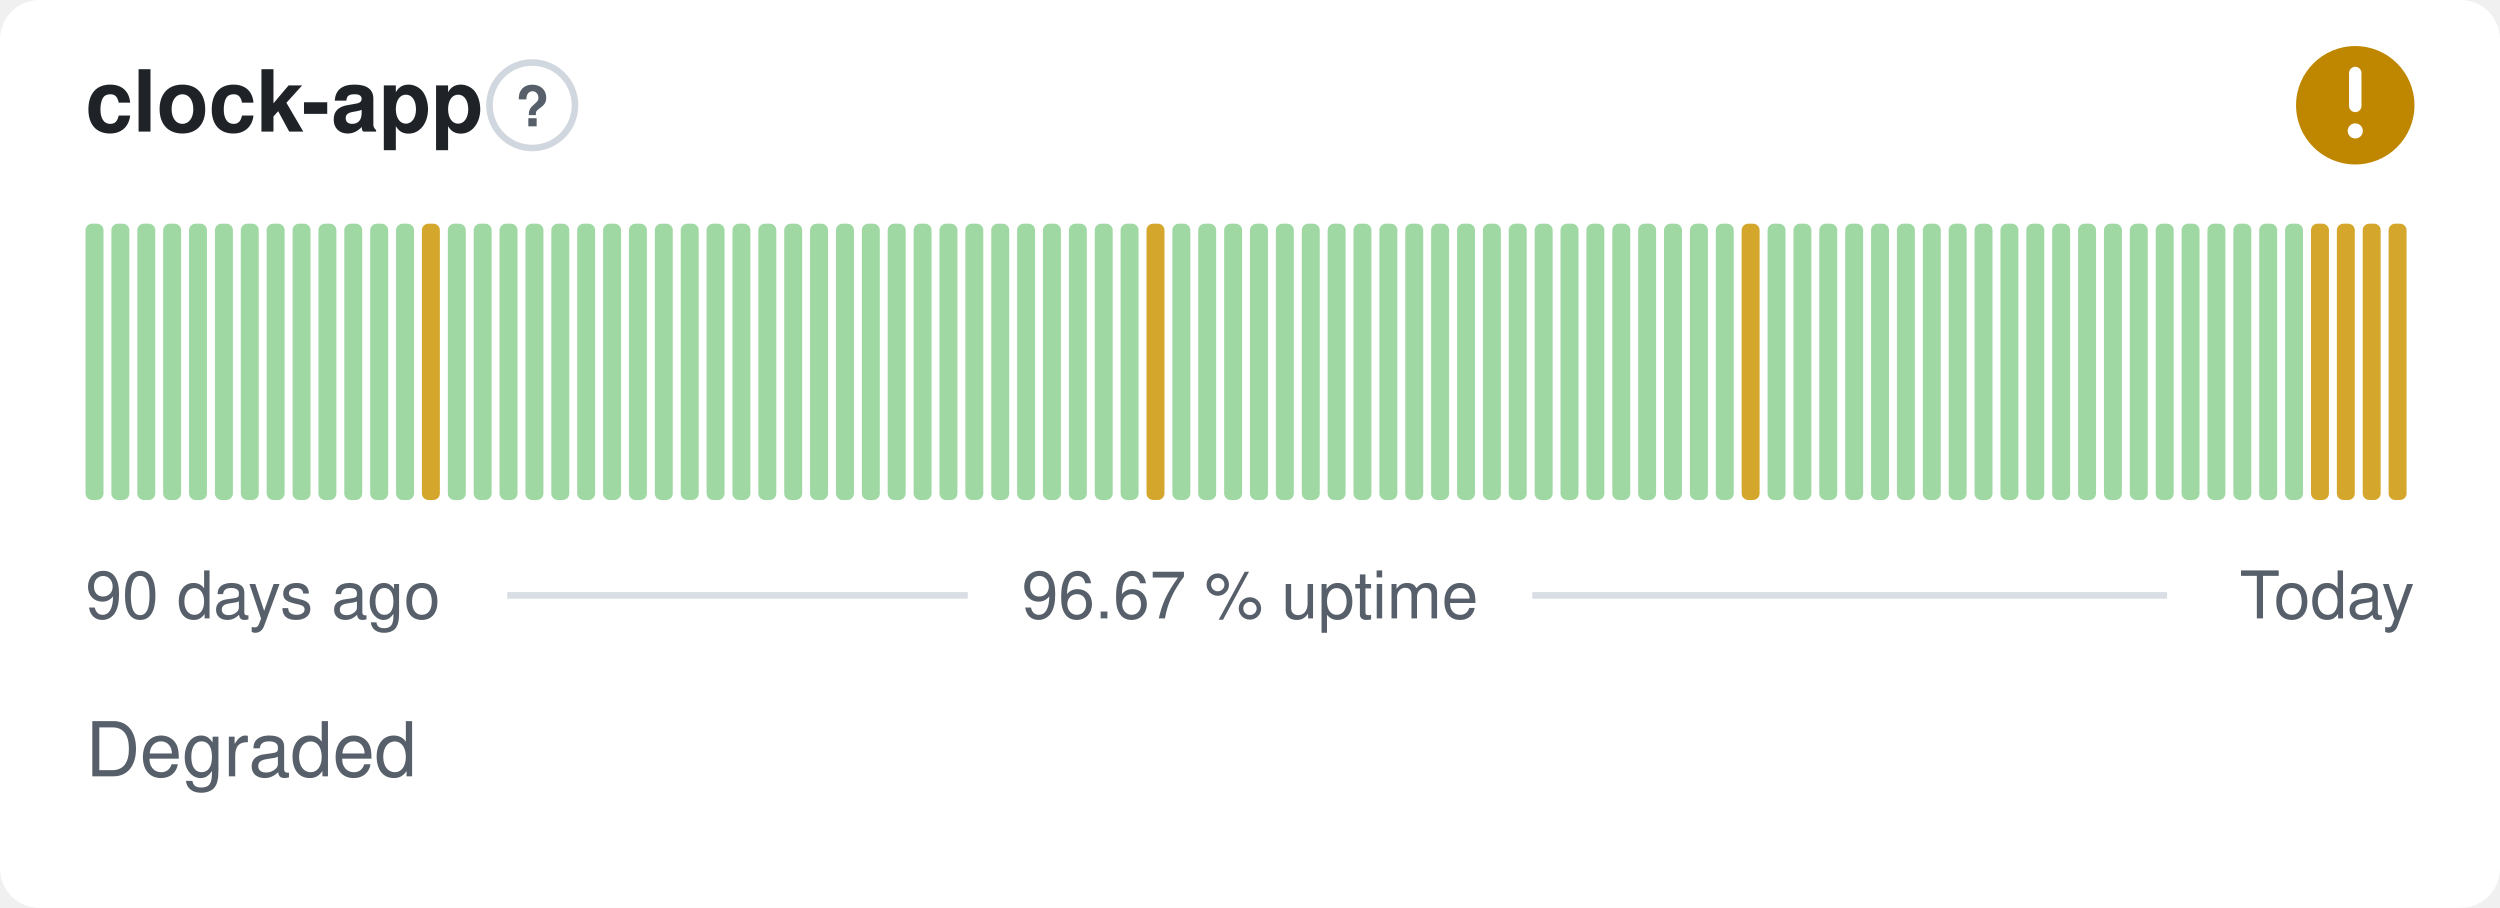
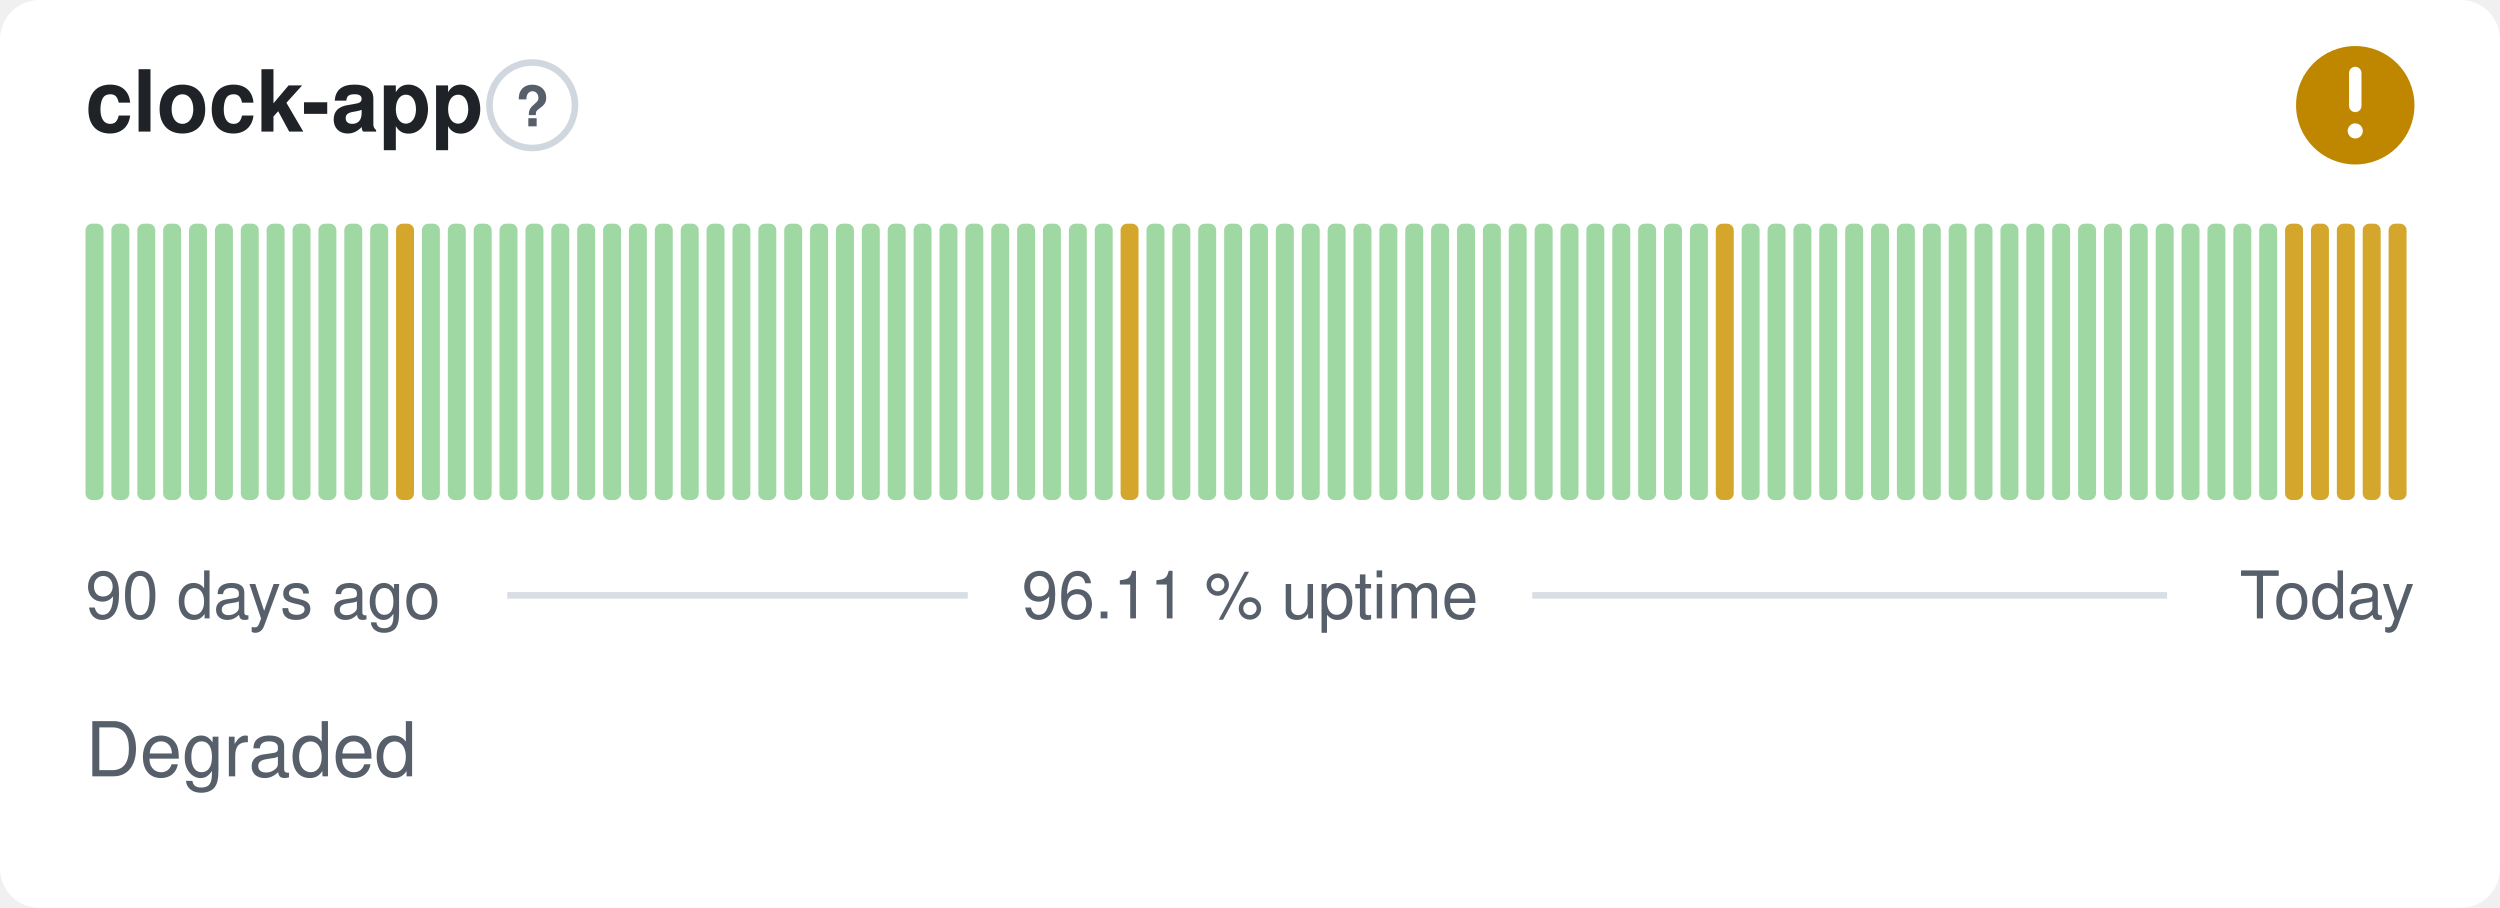
- <svg xmlns="http://www.w3.org/2000/svg" width="380" height="138" viewBox="0 0 380 138" role="img" aria-label="clock-app: Degraded, 96.67 % uptime over the last 90 days" font-family="-apple-system,BlinkMacSystemFont,'Segoe UI',Helvetica,Arial,sans-serif">
+ <svg xmlns="http://www.w3.org/2000/svg" width="380" height="138" viewBox="0 0 380 138" role="img" aria-label="clock-app: Degraded, 96.11 % uptime over the last 90 days" font-family="-apple-system,BlinkMacSystemFont,'Segoe UI',Helvetica,Arial,sans-serif">
  <style>
    @media (prefers-color-scheme: dark) {
      .bg { fill: #0d1117 }
      .title { fill: #e6edf3 }
      .muted { fill: #8b949e }
      .hint { stroke: #30363d }
      .rule { stroke: #30363d }
      .nodata { fill: #21262d }
    }
  </style>
  <rect class="bg" width="380" height="138" rx="6" fill="#ffffff" />
  <text class="title" x="13" y="20" font-size="13" font-weight="600" fill="#1f2328">clock-app</text>
  <circle class="hint" cx="80.9" cy="16" r="6.5" fill="none" stroke="#d0d7de" stroke-width="1" />
  <text class="muted" x="80.9" y="19.2" text-anchor="middle" font-size="8.5" font-weight="700" fill="#57606a">?</text>
  <circle cx="358" cy="16" r="9" fill="#bf8700" />
  <path d="M358 11.10v5.00" fill="none" stroke="#fff" stroke-width="1.89" stroke-linecap="round" stroke-linejoin="round" />
  <circle cx="358" cy="19.90" r="1.15" fill="#fff" />
  <rect x="13.00" y="34.00" width="2.73" height="42.00" rx="1" fill="#9fd8a3" />
  <rect x="16.93" y="34.00" width="2.73" height="42.00" rx="1" fill="#9fd8a3" />
  <rect x="20.87" y="34.00" width="2.73" height="42.00" rx="1" fill="#9fd8a3" />
  <rect x="24.80" y="34.00" width="2.73" height="42.00" rx="1" fill="#9fd8a3" />
  <rect x="28.73" y="34.00" width="2.73" height="42.00" rx="1" fill="#9fd8a3" />
  <rect x="32.67" y="34.00" width="2.73" height="42.00" rx="1" fill="#9fd8a3" />
  <rect x="36.60" y="34.00" width="2.73" height="42.00" rx="1" fill="#9fd8a3" />
  <rect x="40.53" y="34.00" width="2.73" height="42.00" rx="1" fill="#9fd8a3" />
  <rect x="44.47" y="34.00" width="2.73" height="42.00" rx="1" fill="#9fd8a3" />
  <rect x="48.40" y="34.00" width="2.73" height="42.00" rx="1" fill="#9fd8a3" />
  <rect x="52.33" y="34.00" width="2.73" height="42.00" rx="1" fill="#9fd8a3" />
  <rect x="56.27" y="34.00" width="2.73" height="42.00" rx="1" fill="#9fd8a3" />
-   <rect x="60.20" y="34.00" width="2.73" height="42.00" rx="1" fill="#9fd8a3" />
-   <rect x="64.13" y="34.00" width="2.73" height="42.00" rx="1" fill="#d4a72c" />
+   <rect x="60.20" y="34.00" width="2.73" height="42.00" rx="1" fill="#d4a72c" />
+   <rect x="64.13" y="34.00" width="2.73" height="42.00" rx="1" fill="#9fd8a3" />
  <rect x="68.07" y="34.00" width="2.73" height="42.00" rx="1" fill="#9fd8a3" />
  <rect x="72.00" y="34.00" width="2.73" height="42.00" rx="1" fill="#9fd8a3" />
  <rect x="75.93" y="34.00" width="2.73" height="42.00" rx="1" fill="#9fd8a3" />
  <rect x="79.87" y="34.00" width="2.73" height="42.00" rx="1" fill="#9fd8a3" />
  <rect x="83.80" y="34.00" width="2.73" height="42.00" rx="1" fill="#9fd8a3" />
  <rect x="87.73" y="34.00" width="2.73" height="42.00" rx="1" fill="#9fd8a3" />
  <rect x="91.67" y="34.00" width="2.73" height="42.00" rx="1" fill="#9fd8a3" />
  <rect x="95.60" y="34.00" width="2.73" height="42.00" rx="1" fill="#9fd8a3" />
  <rect x="99.53" y="34.00" width="2.73" height="42.00" rx="1" fill="#9fd8a3" />
  <rect x="103.47" y="34.00" width="2.73" height="42.00" rx="1" fill="#9fd8a3" />
  <rect x="107.40" y="34.00" width="2.73" height="42.00" rx="1" fill="#9fd8a3" />
  <rect x="111.33" y="34.00" width="2.73" height="42.00" rx="1" fill="#9fd8a3" />
  <rect x="115.27" y="34.00" width="2.73" height="42.00" rx="1" fill="#9fd8a3" />
  <rect x="119.20" y="34.00" width="2.73" height="42.00" rx="1" fill="#9fd8a3" />
  <rect x="123.13" y="34.00" width="2.73" height="42.00" rx="1" fill="#9fd8a3" />
  <rect x="127.07" y="34.00" width="2.73" height="42.00" rx="1" fill="#9fd8a3" />
  <rect x="131.00" y="34.00" width="2.73" height="42.00" rx="1" fill="#9fd8a3" />
  <rect x="134.93" y="34.00" width="2.73" height="42.00" rx="1" fill="#9fd8a3" />
  <rect x="138.87" y="34.00" width="2.73" height="42.00" rx="1" fill="#9fd8a3" />
  <rect x="142.80" y="34.00" width="2.73" height="42.00" rx="1" fill="#9fd8a3" />
  <rect x="146.73" y="34.00" width="2.73" height="42.00" rx="1" fill="#9fd8a3" />
  <rect x="150.67" y="34.00" width="2.73" height="42.00" rx="1" fill="#9fd8a3" />
  <rect x="154.60" y="34.00" width="2.73" height="42.00" rx="1" fill="#9fd8a3" />
  <rect x="158.53" y="34.00" width="2.73" height="42.00" rx="1" fill="#9fd8a3" />
  <rect x="162.47" y="34.00" width="2.73" height="42.00" rx="1" fill="#9fd8a3" />
  <rect x="166.40" y="34.00" width="2.73" height="42.00" rx="1" fill="#9fd8a3" />
-   <rect x="170.33" y="34.00" width="2.73" height="42.00" rx="1" fill="#9fd8a3" />
-   <rect x="174.27" y="34.00" width="2.73" height="42.00" rx="1" fill="#d4a72c" />
+   <rect x="170.33" y="34.00" width="2.73" height="42.00" rx="1" fill="#d4a72c" />
+   <rect x="174.27" y="34.00" width="2.73" height="42.00" rx="1" fill="#9fd8a3" />
  <rect x="178.20" y="34.00" width="2.73" height="42.00" rx="1" fill="#9fd8a3" />
  <rect x="182.13" y="34.00" width="2.73" height="42.00" rx="1" fill="#9fd8a3" />
  <rect x="186.07" y="34.00" width="2.73" height="42.00" rx="1" fill="#9fd8a3" />
  <rect x="190.00" y="34.00" width="2.73" height="42.00" rx="1" fill="#9fd8a3" />
  <rect x="193.93" y="34.00" width="2.73" height="42.00" rx="1" fill="#9fd8a3" />
  <rect x="197.87" y="34.00" width="2.73" height="42.00" rx="1" fill="#9fd8a3" />
  <rect x="201.80" y="34.00" width="2.73" height="42.00" rx="1" fill="#9fd8a3" />
  <rect x="205.73" y="34.00" width="2.73" height="42.00" rx="1" fill="#9fd8a3" />
  <rect x="209.67" y="34.00" width="2.73" height="42.00" rx="1" fill="#9fd8a3" />
  <rect x="213.60" y="34.00" width="2.73" height="42.00" rx="1" fill="#9fd8a3" />
  <rect x="217.53" y="34.00" width="2.73" height="42.00" rx="1" fill="#9fd8a3" />
  <rect x="221.47" y="34.00" width="2.73" height="42.00" rx="1" fill="#9fd8a3" />
  <rect x="225.40" y="34.00" width="2.73" height="42.00" rx="1" fill="#9fd8a3" />
  <rect x="229.33" y="34.00" width="2.73" height="42.00" rx="1" fill="#9fd8a3" />
  <rect x="233.27" y="34.00" width="2.73" height="42.00" rx="1" fill="#9fd8a3" />
  <rect x="237.20" y="34.00" width="2.73" height="42.00" rx="1" fill="#9fd8a3" />
  <rect x="241.13" y="34.00" width="2.73" height="42.00" rx="1" fill="#9fd8a3" />
  <rect x="245.07" y="34.00" width="2.73" height="42.00" rx="1" fill="#9fd8a3" />
  <rect x="249.00" y="34.00" width="2.73" height="42.00" rx="1" fill="#9fd8a3" />
  <rect x="252.93" y="34.00" width="2.73" height="42.00" rx="1" fill="#9fd8a3" />
  <rect x="256.87" y="34.00" width="2.73" height="42.00" rx="1" fill="#9fd8a3" />
-   <rect x="260.80" y="34.00" width="2.73" height="42.00" rx="1" fill="#9fd8a3" />
-   <rect x="264.73" y="34.00" width="2.73" height="42.00" rx="1" fill="#d4a72c" />
+   <rect x="260.80" y="34.00" width="2.73" height="42.00" rx="1" fill="#d4a72c" />
+   <rect x="264.73" y="34.00" width="2.73" height="42.00" rx="1" fill="#9fd8a3" />
  <rect x="268.67" y="34.00" width="2.73" height="42.00" rx="1" fill="#9fd8a3" />
  <rect x="272.60" y="34.00" width="2.73" height="42.00" rx="1" fill="#9fd8a3" />
  <rect x="276.53" y="34.00" width="2.73" height="42.00" rx="1" fill="#9fd8a3" />
  <rect x="280.47" y="34.00" width="2.73" height="42.00" rx="1" fill="#9fd8a3" />
  <rect x="284.40" y="34.00" width="2.73" height="42.00" rx="1" fill="#9fd8a3" />
  <rect x="288.33" y="34.00" width="2.73" height="42.00" rx="1" fill="#9fd8a3" />
  <rect x="292.27" y="34.00" width="2.73" height="42.00" rx="1" fill="#9fd8a3" />
  <rect x="296.20" y="34.00" width="2.73" height="42.00" rx="1" fill="#9fd8a3" />
  <rect x="300.13" y="34.00" width="2.73" height="42.00" rx="1" fill="#9fd8a3" />
  <rect x="304.07" y="34.00" width="2.73" height="42.00" rx="1" fill="#9fd8a3" />
  <rect x="308.00" y="34.00" width="2.73" height="42.00" rx="1" fill="#9fd8a3" />
  <rect x="311.93" y="34.00" width="2.73" height="42.00" rx="1" fill="#9fd8a3" />
  <rect x="315.87" y="34.00" width="2.73" height="42.00" rx="1" fill="#9fd8a3" />
  <rect x="319.80" y="34.00" width="2.73" height="42.00" rx="1" fill="#9fd8a3" />
  <rect x="323.73" y="34.00" width="2.73" height="42.00" rx="1" fill="#9fd8a3" />
  <rect x="327.67" y="34.00" width="2.73" height="42.00" rx="1" fill="#9fd8a3" />
  <rect x="331.60" y="34.00" width="2.73" height="42.00" rx="1" fill="#9fd8a3" />
  <rect x="335.53" y="34.00" width="2.73" height="42.00" rx="1" fill="#9fd8a3" />
  <rect x="339.47" y="34.00" width="2.73" height="42.00" rx="1" fill="#9fd8a3" />
  <rect x="343.40" y="34.00" width="2.73" height="42.00" rx="1" fill="#9fd8a3" />
-   <rect x="347.33" y="34.00" width="2.73" height="42.00" rx="1" fill="#9fd8a3" />
+   <rect x="347.33" y="34.00" width="2.73" height="42.00" rx="1" fill="#d4a72c" />
  <rect x="351.27" y="34.00" width="2.73" height="42.00" rx="1" fill="#d4a72c" />
  <rect x="355.20" y="34.00" width="2.73" height="42.00" rx="1" fill="#d4a72c" />
  <rect x="359.13" y="34.00" width="2.73" height="42.00" rx="1" fill="#d4a72c" />
  <rect x="363.07" y="34.00" width="2.73" height="42.00" rx="1" fill="#d4a72c" />
  <text class="muted" x="13" y="94" font-size="10" fill="#57606a">90 days ago</text>
-   <text class="muted" x="190" y="94" text-anchor="middle" font-size="10" fill="#57606a">96.67 % uptime</text>
+   <text class="muted" x="190" y="94" text-anchor="middle" font-size="10" fill="#57606a">96.11 % uptime</text>
  <text class="muted" x="367" y="94" text-anchor="end" font-size="10" fill="#57606a">Today</text>
  <line class="rule" x1="77.1" y1="90.5" x2="147.1" y2="90.5" stroke="#d8dee4" stroke-width="1" />
  <line class="rule" x1="232.9" y1="90.5" x2="329.4" y2="90.5" stroke="#d8dee4" stroke-width="1" />
  <text class="muted" x="13" y="118" font-size="11.5" fill="#57606a">Degraded</text>
</svg>
